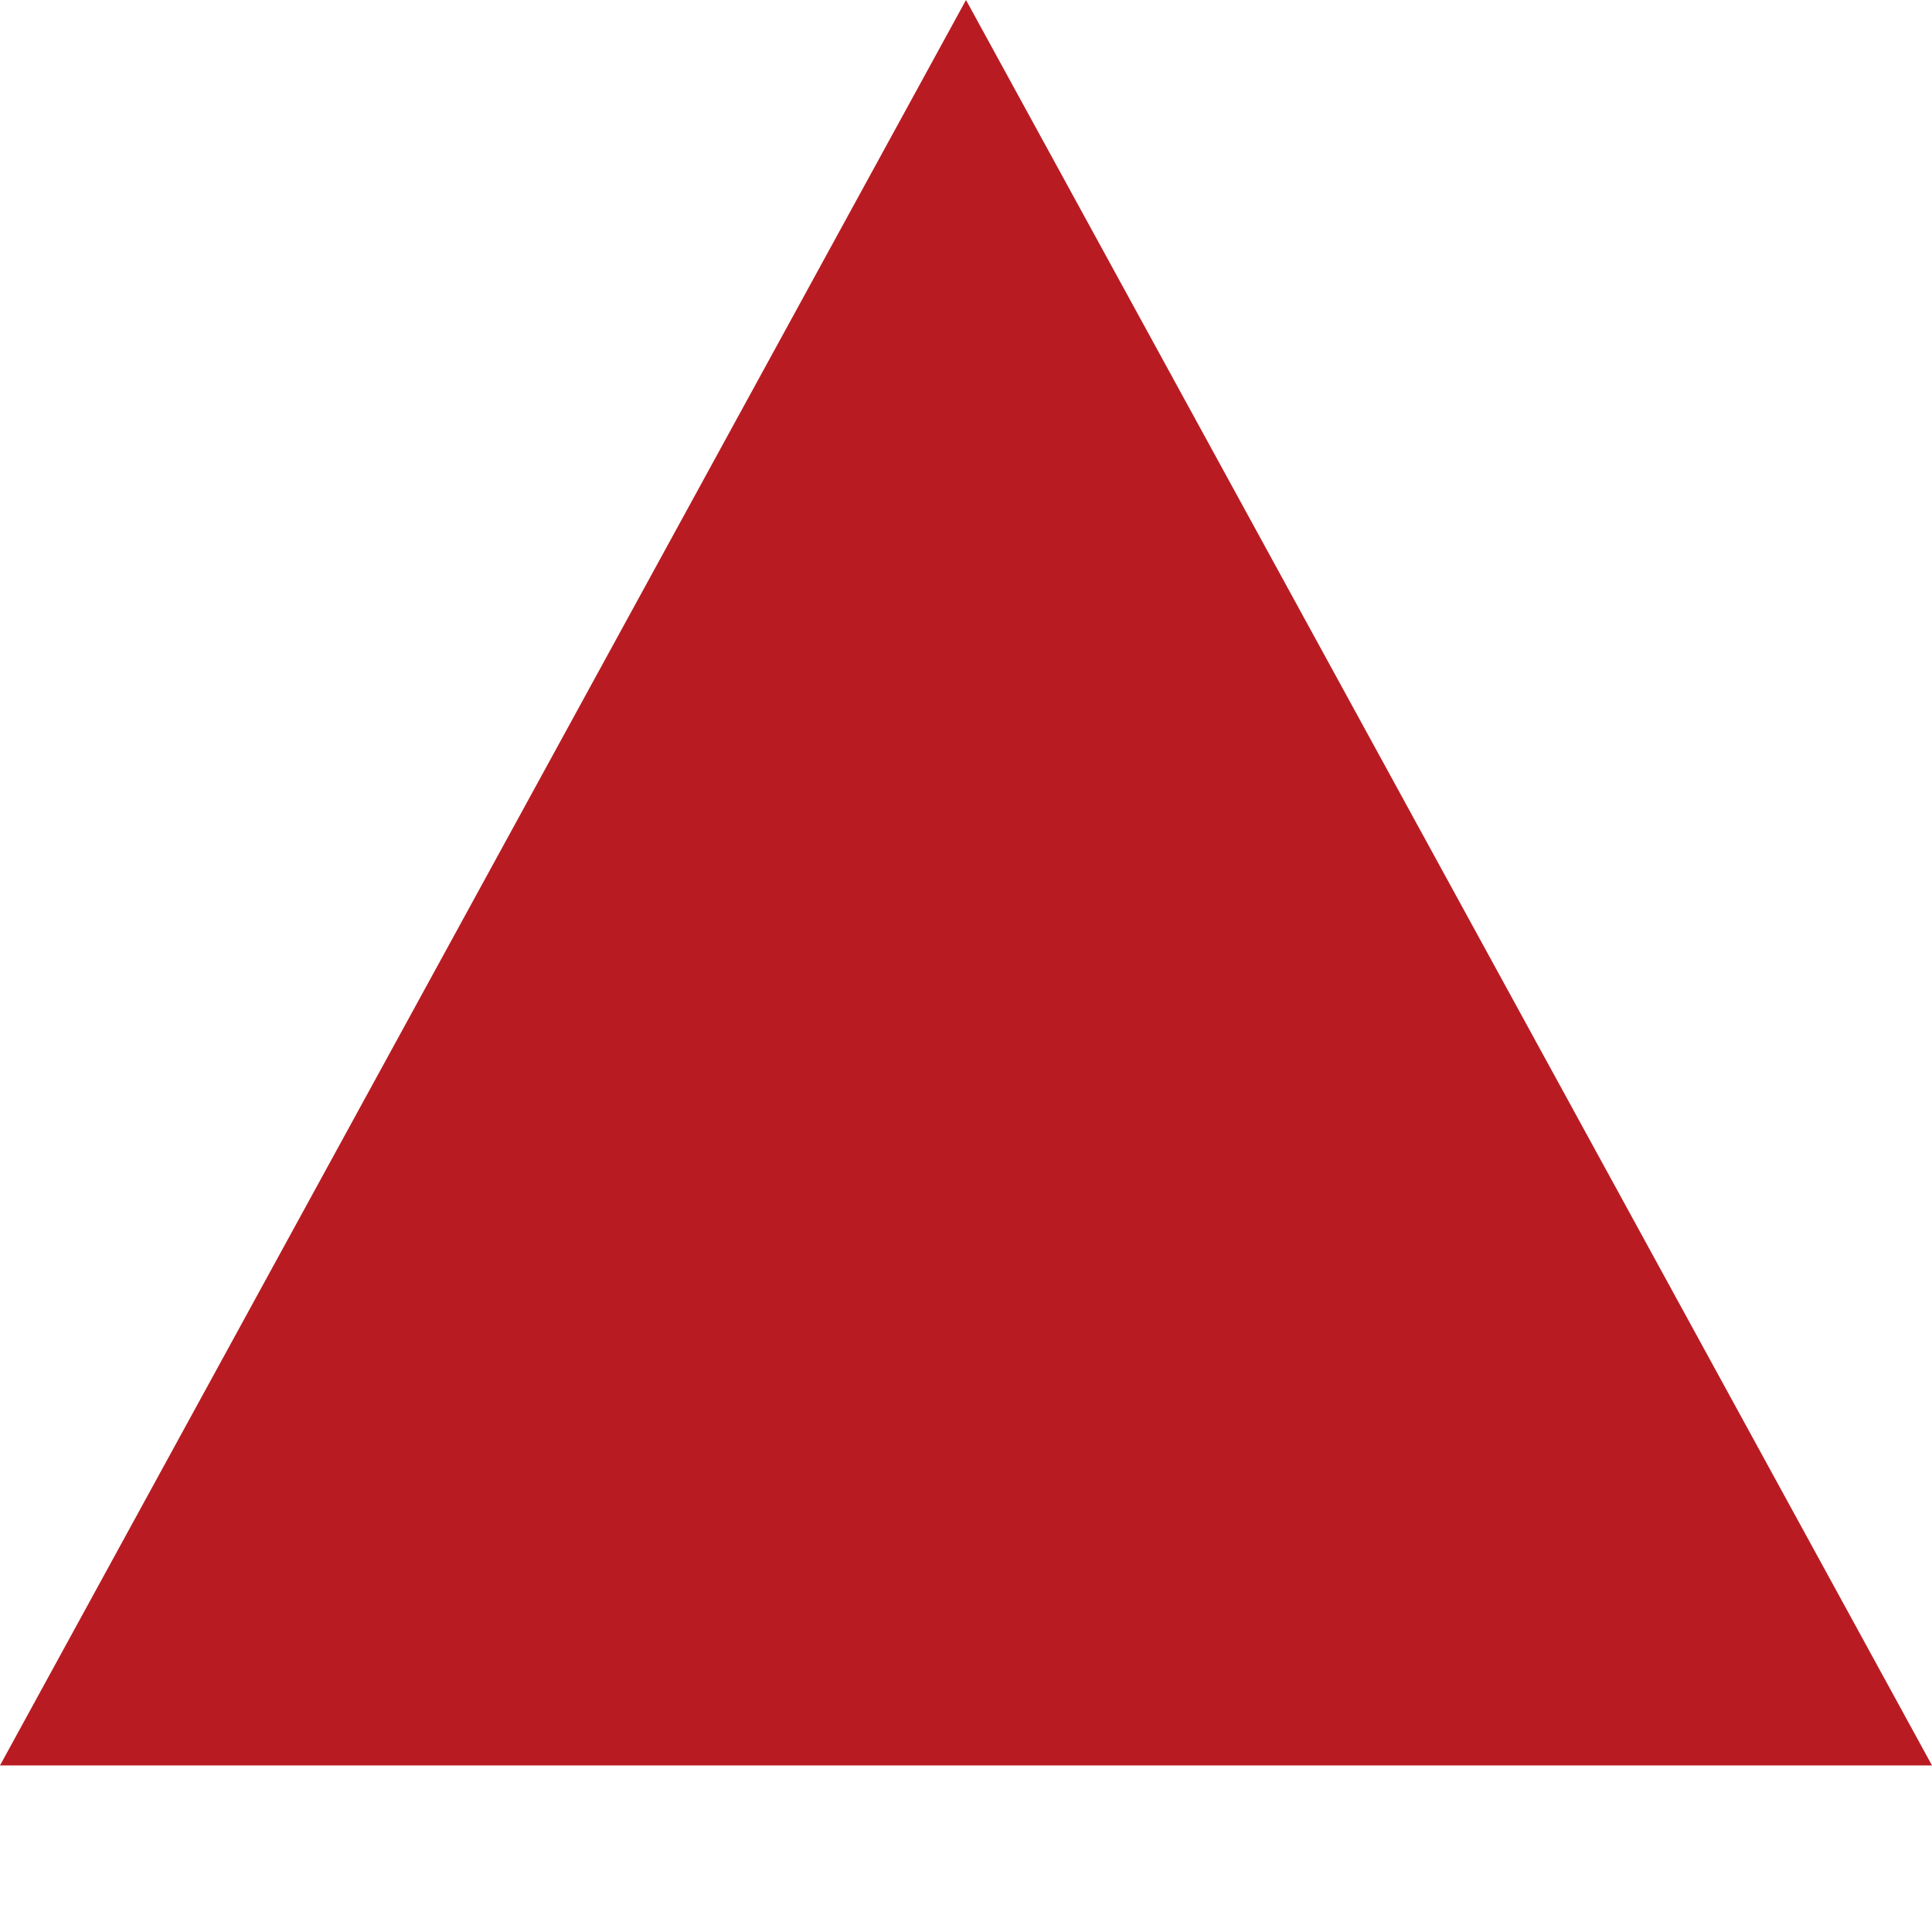
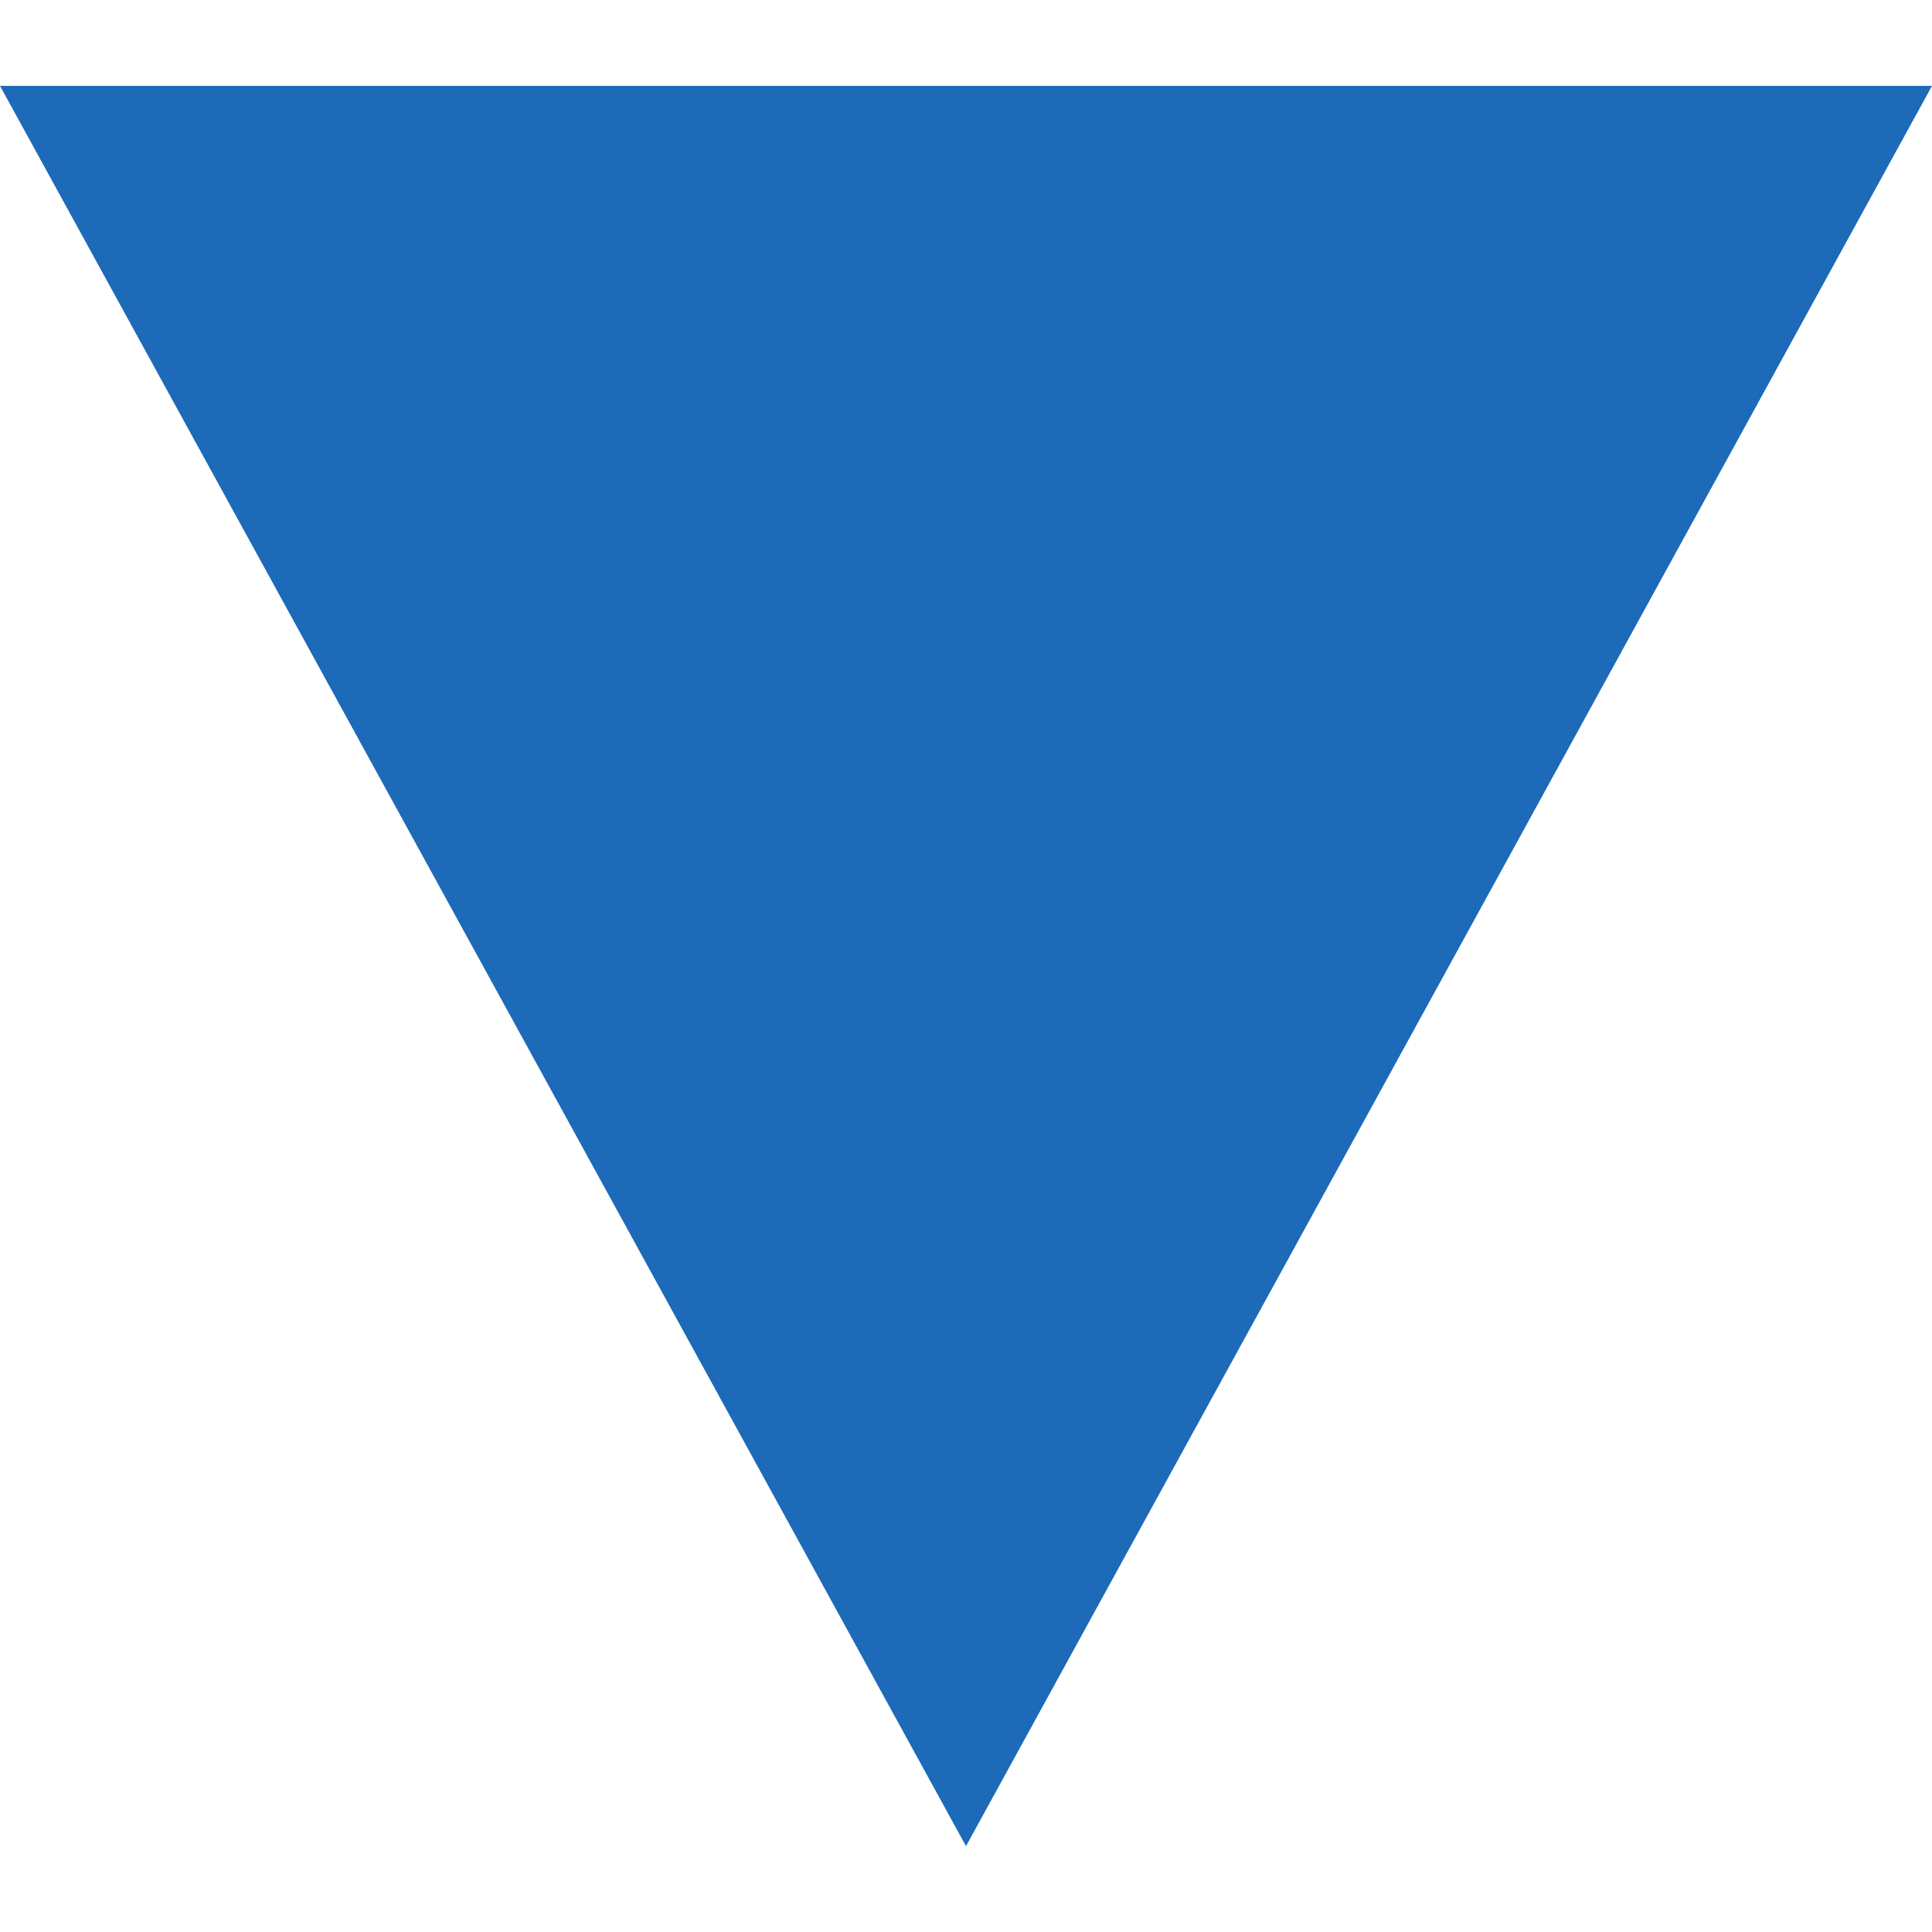
- <svg xmlns="http://www.w3.org/2000/svg" width="9" height="9" viewBox="0 0 9 9" fill="none">
-   <path d="M4.5 0L9 8.224H0L4.5 0Z" fill="#B81C22" />
+ <svg xmlns="http://www.w3.org/2000/svg" version="1.1" id="Layer_1" x="0px" y="0px" viewBox="0 0 9 9" style="enable-background:new 0 0 9 9;" xml:space="preserve">
+   <style type="text/css">
+ 	.st0{fill:#1C6AB8;}
+ </style>
+   <path class="st0" d="M0,0.4h9L4.5,8.6L0,0.4z" />
</svg>
